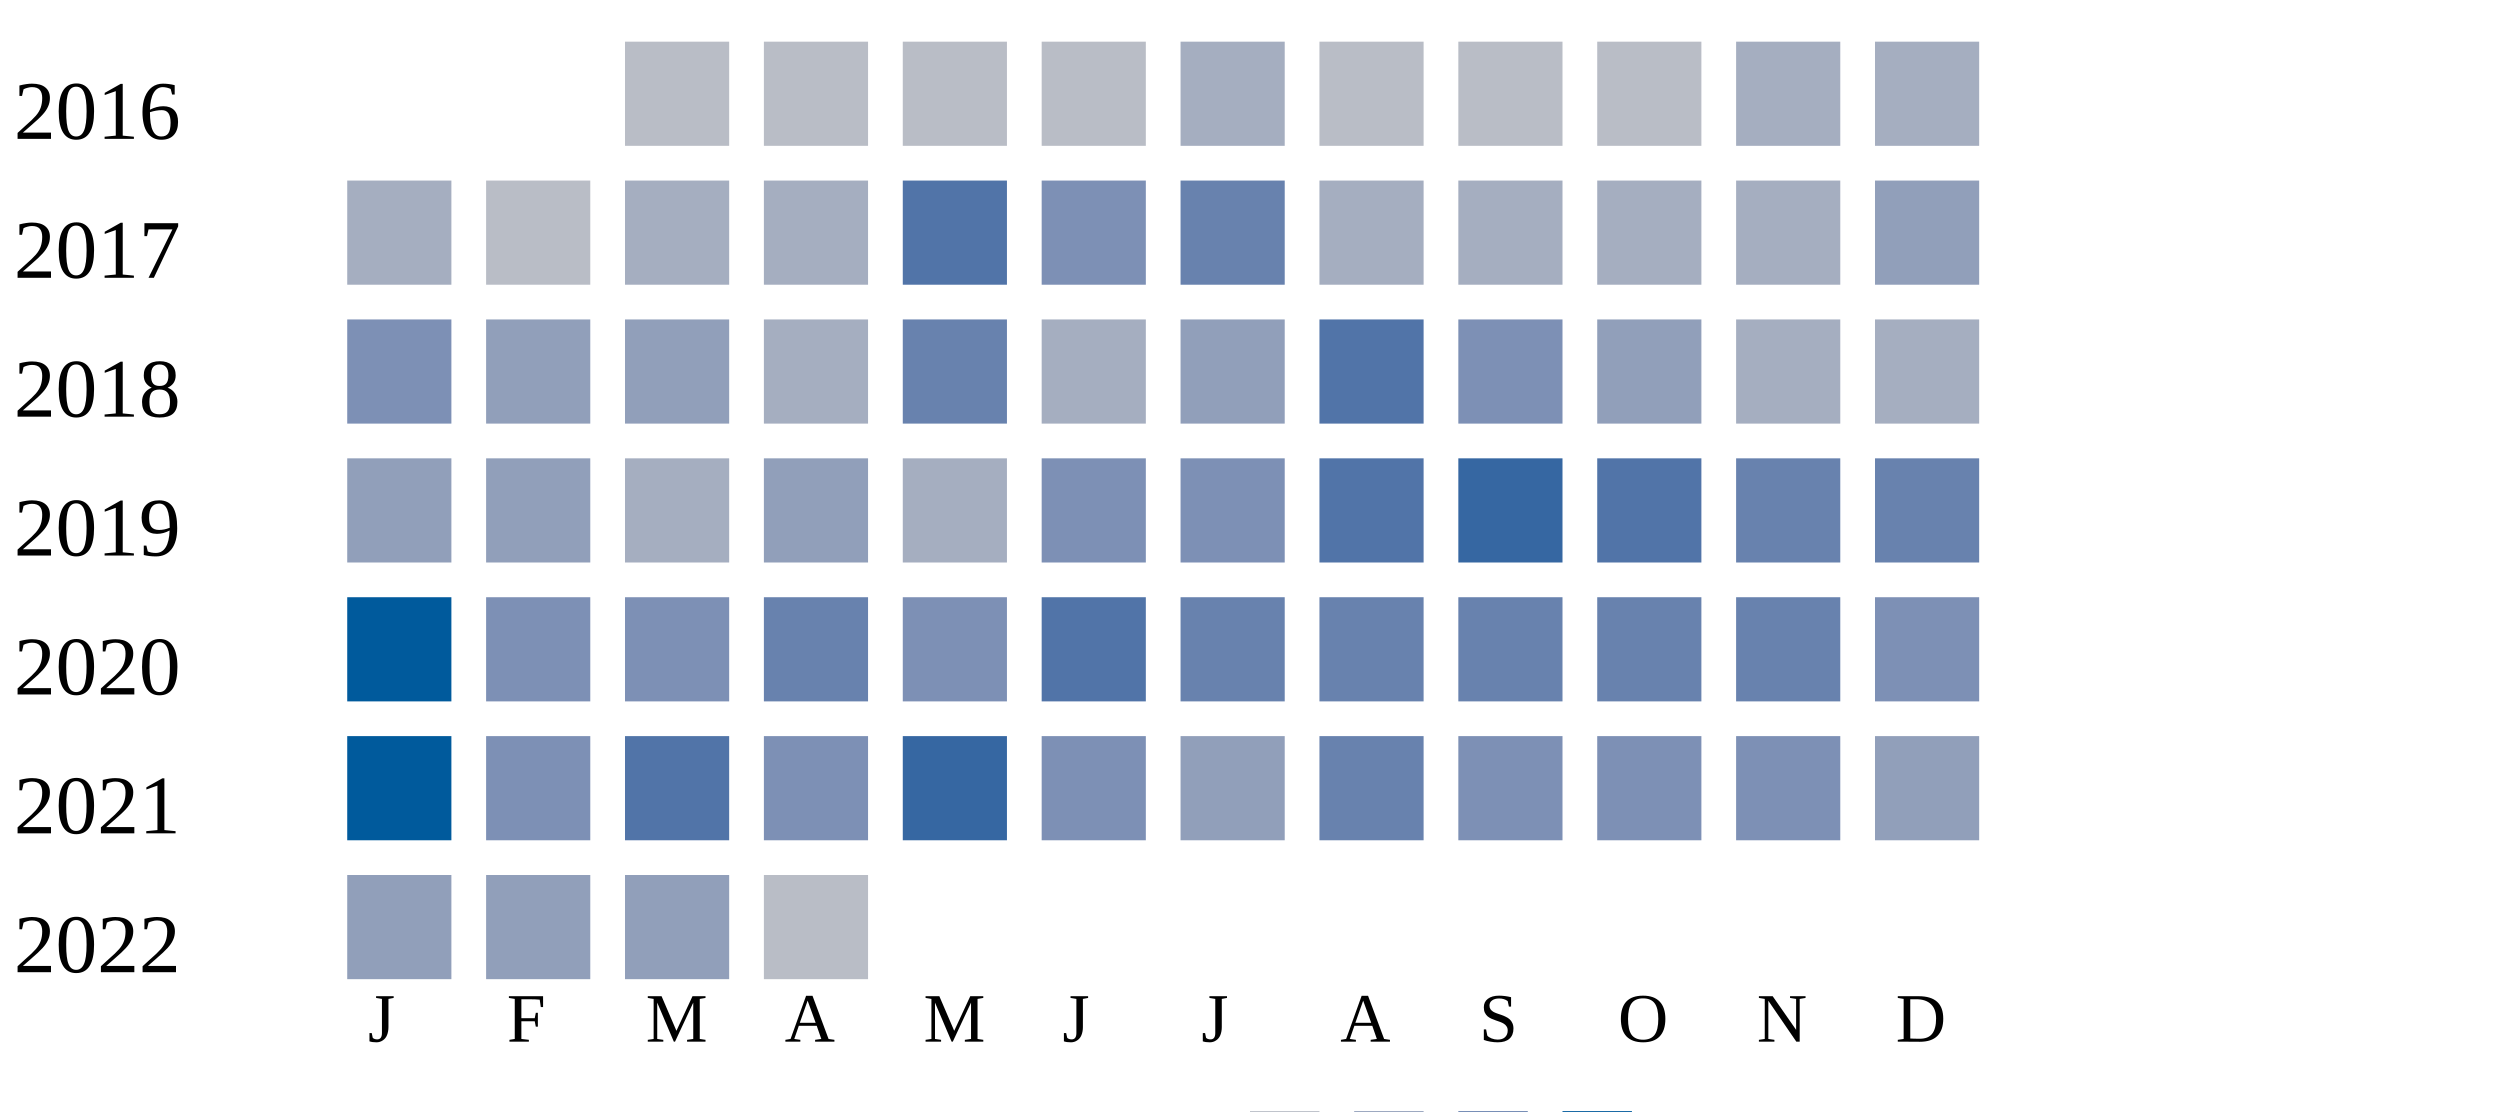
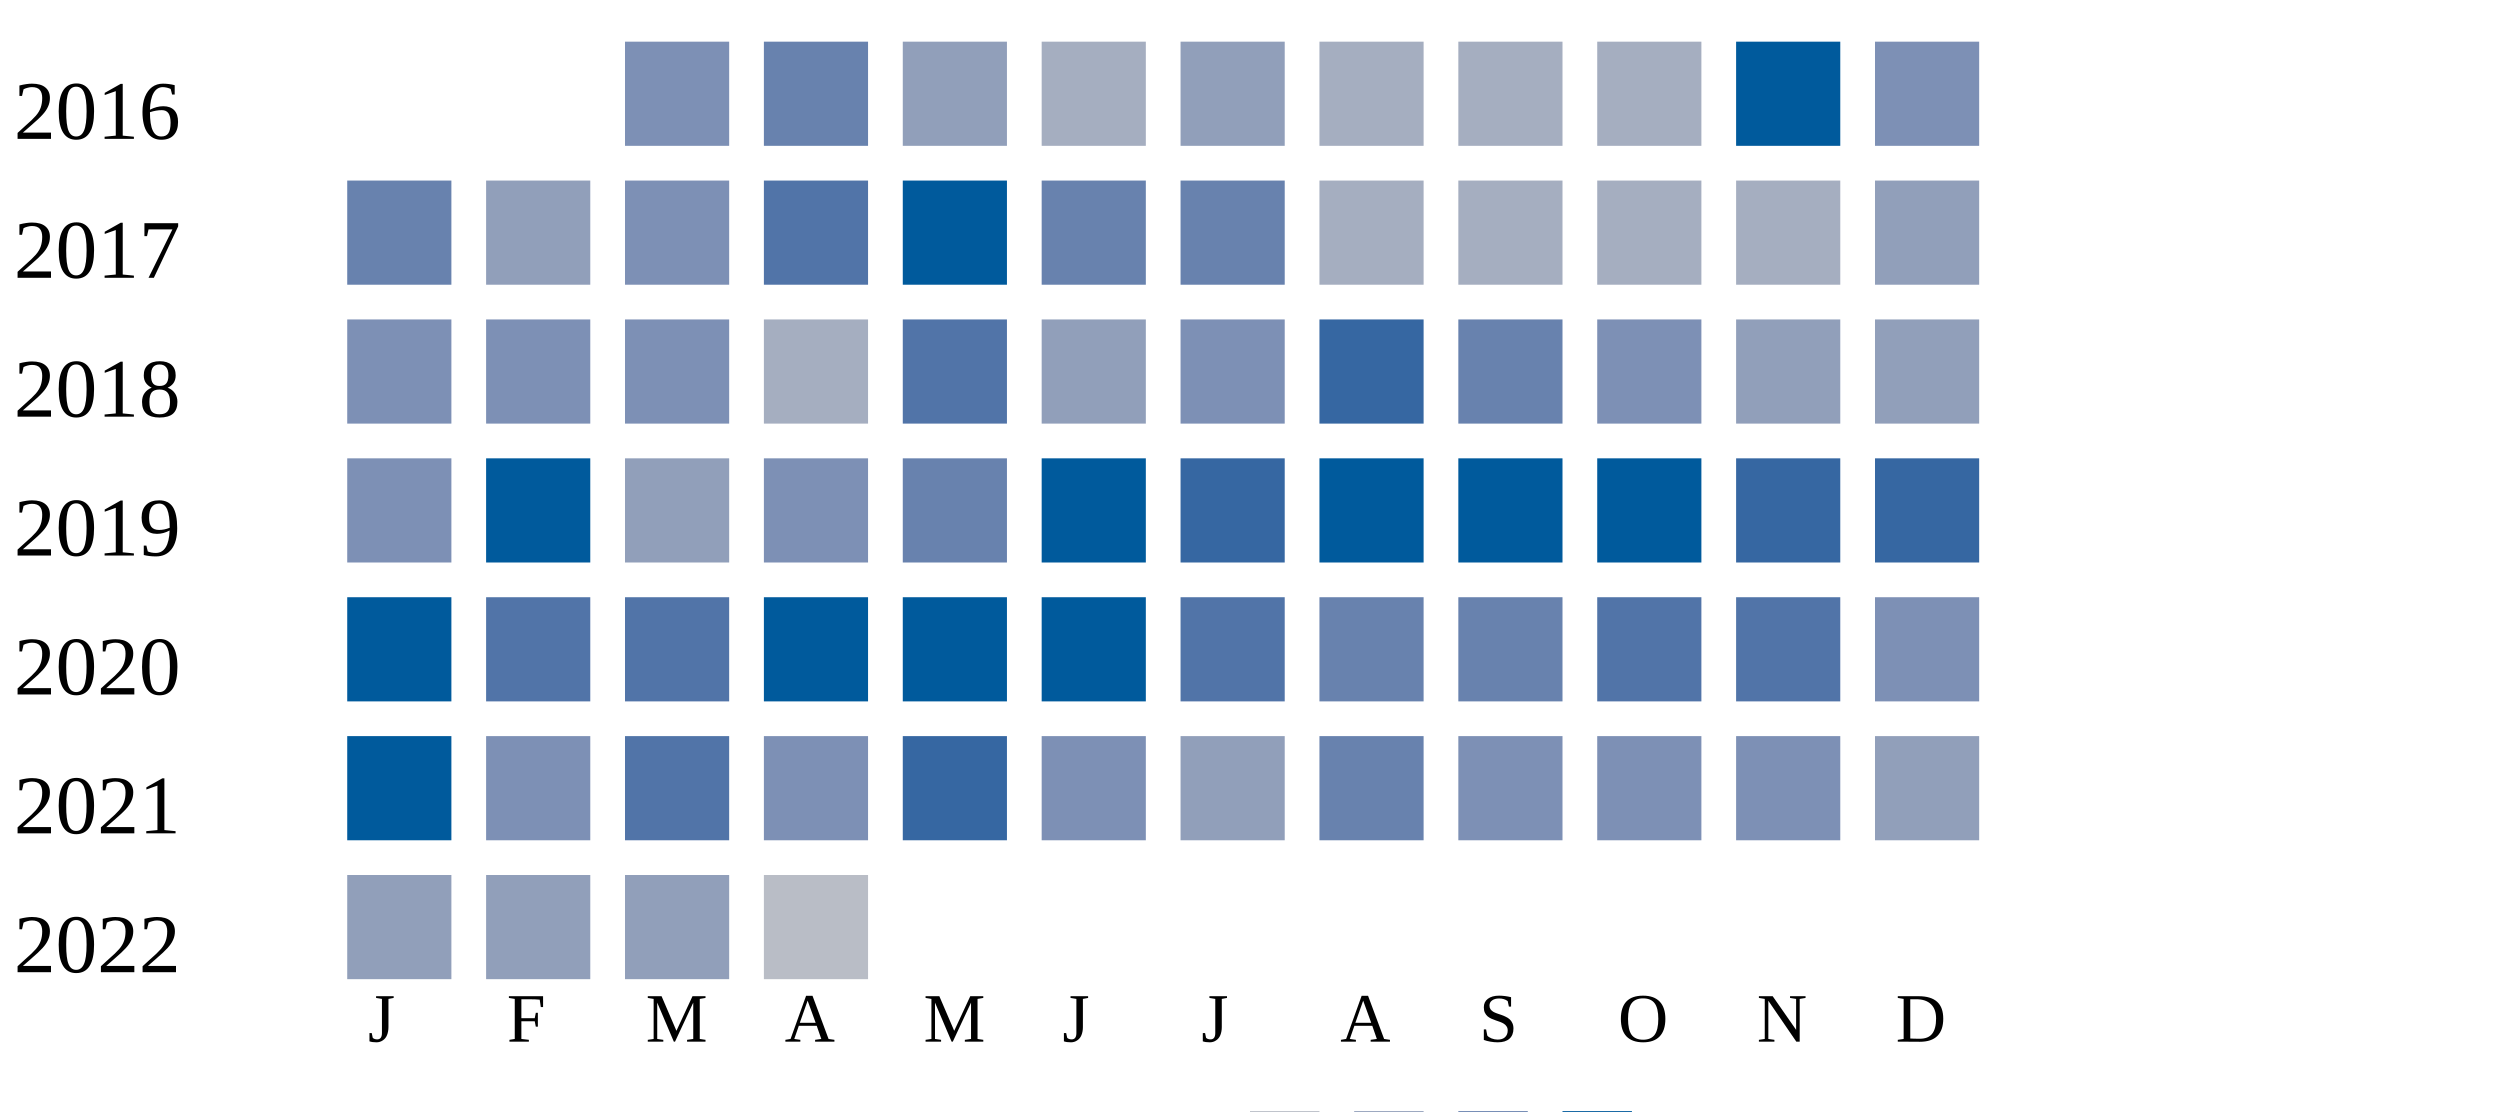
<svg xmlns="http://www.w3.org/2000/svg" width="360" height="160">
  <g transform="translate(0 0)">
    <text x="2" y="20">2016</text>
-     <rect x="90" y="6" width="15" height="15" fill="#b9bdc6" />
-     <rect x="110" y="6" width="15" height="15" fill="#b9bdc6" />
-     <rect x="130" y="6" width="15" height="15" fill="#b9bdc6" />
-     <rect x="150" y="6" width="15" height="15" fill="#b9bdc6" />
-     <rect x="170" y="6" width="15" height="15" fill="#a5aec0" />
-     <rect x="190" y="6" width="15" height="15" fill="#b9bdc6" />
-     <rect x="210" y="6" width="15" height="15" fill="#b9bdc6" />
-     <rect x="230" y="6" width="15" height="15" fill="#b9bdc6" />
-     <rect x="250" y="6" width="15" height="15" fill="#a5aec0" />
-     <rect x="270" y="6" width="15" height="15" fill="#a5aec0" />
+     <rect x="90" y="6" width="15" height="15" fill="#7d90b5" />
+     <rect x="110" y="6" width="15" height="15" fill="#6882ae" />
+     <rect x="130" y="6" width="15" height="15" fill="#919fba" />
+     <rect x="150" y="6" width="15" height="15" fill="#a5aec0" />
+     <rect x="170" y="6" width="15" height="15" fill="#919fba" />
+     <rect x="190" y="6" width="15" height="15" fill="#a5aec0" />
+     <rect x="210" y="6" width="15" height="15" fill="#a5aec0" />
+     <rect x="230" y="6" width="15" height="15" fill="#a5aec0" />
+     <rect x="250" y="6" width="15" height="15" fill="#005a9c" />
+     <rect x="270" y="6" width="15" height="15" fill="#7d90b5" />
  </g>
  <g transform="translate(0 20)">
    <text x="2" y="20">2017</text>
-     <rect x="50" y="6" width="15" height="15" fill="#a5aec0" />
-     <rect x="70" y="6" width="15" height="15" fill="#b9bdc6" />
-     <rect x="90" y="6" width="15" height="15" fill="#a5aec0" />
-     <rect x="110" y="6" width="15" height="15" fill="#a5aec0" />
-     <rect x="130" y="6" width="15" height="15" fill="#5174a8" />
-     <rect x="150" y="6" width="15" height="15" fill="#7d90b5" />
+     <rect x="50" y="6" width="15" height="15" fill="#6882ae" />
+     <rect x="70" y="6" width="15" height="15" fill="#919fba" />
+     <rect x="90" y="6" width="15" height="15" fill="#7d90b5" />
+     <rect x="110" y="6" width="15" height="15" fill="#5174a8" />
+     <rect x="130" y="6" width="15" height="15" fill="#005a9c" />
+     <rect x="150" y="6" width="15" height="15" fill="#6882ae" />
    <rect x="170" y="6" width="15" height="15" fill="#6882ae" />
    <rect x="190" y="6" width="15" height="15" fill="#a5aec0" />
    <rect x="210" y="6" width="15" height="15" fill="#a5aec0" />
    <rect x="230" y="6" width="15" height="15" fill="#a5aec0" />
    <rect x="250" y="6" width="15" height="15" fill="#a5aec0" />
    <rect x="270" y="6" width="15" height="15" fill="#919fba" />
  </g>
  <g transform="translate(0 40)">
    <text x="2" y="20">2018</text>
    <rect x="50" y="6" width="15" height="15" fill="#7d90b5" />
-     <rect x="70" y="6" width="15" height="15" fill="#919fba" />
-     <rect x="90" y="6" width="15" height="15" fill="#919fba" />
+     <rect x="70" y="6" width="15" height="15" fill="#7d90b5" />
+     <rect x="90" y="6" width="15" height="15" fill="#7d90b5" />
    <rect x="110" y="6" width="15" height="15" fill="#a5aec0" />
-     <rect x="130" y="6" width="15" height="15" fill="#6882ae" />
-     <rect x="150" y="6" width="15" height="15" fill="#a5aec0" />
-     <rect x="170" y="6" width="15" height="15" fill="#919fba" />
-     <rect x="190" y="6" width="15" height="15" fill="#5174a8" />
-     <rect x="210" y="6" width="15" height="15" fill="#7d90b5" />
-     <rect x="230" y="6" width="15" height="15" fill="#919fba" />
-     <rect x="250" y="6" width="15" height="15" fill="#a5aec0" />
-     <rect x="270" y="6" width="15" height="15" fill="#a5aec0" />
+     <rect x="130" y="6" width="15" height="15" fill="#5174a8" />
+     <rect x="150" y="6" width="15" height="15" fill="#919fba" />
+     <rect x="170" y="6" width="15" height="15" fill="#7d90b5" />
+     <rect x="190" y="6" width="15" height="15" fill="#3667a2" />
+     <rect x="210" y="6" width="15" height="15" fill="#6882ae" />
+     <rect x="230" y="6" width="15" height="15" fill="#7d90b5" />
+     <rect x="250" y="6" width="15" height="15" fill="#919fba" />
+     <rect x="270" y="6" width="15" height="15" fill="#919fba" />
  </g>
  <g transform="translate(0 60)">
    <text x="2" y="20">2019</text>
-     <rect x="50" y="6" width="15" height="15" fill="#919fba" />
-     <rect x="70" y="6" width="15" height="15" fill="#919fba" />
-     <rect x="90" y="6" width="15" height="15" fill="#a5aec0" />
-     <rect x="110" y="6" width="15" height="15" fill="#919fba" />
-     <rect x="130" y="6" width="15" height="15" fill="#a5aec0" />
-     <rect x="150" y="6" width="15" height="15" fill="#7d90b5" />
-     <rect x="170" y="6" width="15" height="15" fill="#7d90b5" />
-     <rect x="190" y="6" width="15" height="15" fill="#5174a8" />
-     <rect x="210" y="6" width="15" height="15" fill="#3667a2" />
-     <rect x="230" y="6" width="15" height="15" fill="#5174a8" />
-     <rect x="250" y="6" width="15" height="15" fill="#6882ae" />
-     <rect x="270" y="6" width="15" height="15" fill="#6882ae" />
+     <rect x="50" y="6" width="15" height="15" fill="#7d90b5" />
+     <rect x="70" y="6" width="15" height="15" fill="#005a9c" />
+     <rect x="90" y="6" width="15" height="15" fill="#919fba" />
+     <rect x="110" y="6" width="15" height="15" fill="#7d90b5" />
+     <rect x="130" y="6" width="15" height="15" fill="#6882ae" />
+     <rect x="150" y="6" width="15" height="15" fill="#005a9c" />
+     <rect x="170" y="6" width="15" height="15" fill="#3667a2" />
+     <rect x="190" y="6" width="15" height="15" fill="#005a9c" />
+     <rect x="210" y="6" width="15" height="15" fill="#005a9c" />
+     <rect x="230" y="6" width="15" height="15" fill="#005a9c" />
+     <rect x="250" y="6" width="15" height="15" fill="#3667a2" />
+     <rect x="270" y="6" width="15" height="15" fill="#3667a2" />
  </g>
  <g transform="translate(0 80)">
    <text x="2" y="20">2020</text>
    <rect x="50" y="6" width="15" height="15" fill="#005a9c" />
-     <rect x="70" y="6" width="15" height="15" fill="#7d90b5" />
-     <rect x="90" y="6" width="15" height="15" fill="#7d90b5" />
-     <rect x="110" y="6" width="15" height="15" fill="#6882ae" />
-     <rect x="130" y="6" width="15" height="15" fill="#7d90b5" />
-     <rect x="150" y="6" width="15" height="15" fill="#5174a8" />
-     <rect x="170" y="6" width="15" height="15" fill="#6882ae" />
+     <rect x="70" y="6" width="15" height="15" fill="#5174a8" />
+     <rect x="90" y="6" width="15" height="15" fill="#5174a8" />
+     <rect x="110" y="6" width="15" height="15" fill="#005a9c" />
+     <rect x="130" y="6" width="15" height="15" fill="#005a9c" />
+     <rect x="150" y="6" width="15" height="15" fill="#005a9c" />
+     <rect x="170" y="6" width="15" height="15" fill="#5174a8" />
    <rect x="190" y="6" width="15" height="15" fill="#6882ae" />
    <rect x="210" y="6" width="15" height="15" fill="#6882ae" />
-     <rect x="230" y="6" width="15" height="15" fill="#6882ae" />
-     <rect x="250" y="6" width="15" height="15" fill="#6882ae" />
+     <rect x="230" y="6" width="15" height="15" fill="#5174a8" />
+     <rect x="250" y="6" width="15" height="15" fill="#5174a8" />
    <rect x="270" y="6" width="15" height="15" fill="#7d90b5" />
  </g>
  <g transform="translate(0 100)">
    <text x="2" y="20">2021</text>
    <rect x="50" y="6" width="15" height="15" fill="#005a9c" />
    <rect x="70" y="6" width="15" height="15" fill="#7d90b5" />
    <rect x="90" y="6" width="15" height="15" fill="#5174a8" />
    <rect x="110" y="6" width="15" height="15" fill="#7d90b5" />
    <rect x="130" y="6" width="15" height="15" fill="#3667a2" />
    <rect x="150" y="6" width="15" height="15" fill="#7d90b5" />
    <rect x="170" y="6" width="15" height="15" fill="#919fba" />
    <rect x="190" y="6" width="15" height="15" fill="#6882ae" />
    <rect x="210" y="6" width="15" height="15" fill="#7d90b5" />
    <rect x="230" y="6" width="15" height="15" fill="#7d90b5" />
    <rect x="250" y="6" width="15" height="15" fill="#7d90b5" />
    <rect x="270" y="6" width="15" height="15" fill="#919fba" />
  </g>
  <g transform="translate(0 120)">
    <text x="2" y="20">2022</text>
    <rect x="50" y="6" width="15" height="15" fill="#919fba" />
    <rect x="70" y="6" width="15" height="15" fill="#919fba" />
    <rect x="90" y="6" width="15" height="15" fill="#919fba" />
    <rect x="110" y="6" width="15" height="15" fill="#b9bdc6" />
  </g>
  <text style="font-size: 10px; text-align: center" x="53" y="150">J</text>
  <text style="font-size: 10px; text-align: center" x="73" y="150">F</text>
  <text style="font-size: 10px; text-align: center" x="93" y="150">M</text>
  <text style="font-size: 10px; text-align: center" x="113" y="150">A</text>
  <text style="font-size: 10px; text-align: center" x="133" y="150">M</text>
  <text style="font-size: 10px; text-align: center" x="153" y="150">J</text>
  <text style="font-size: 10px; text-align: center" x="173" y="150">J</text>
  <text style="font-size: 10px; text-align: center" x="193" y="150">A</text>
  <text style="font-size: 10px; text-align: center" x="213" y="150">S</text>
  <text style="font-size: 10px; text-align: center" x="233" y="150">O</text>
  <text style="font-size: 10px; text-align: center" x="253" y="150">N</text>
  <text style="font-size: 10px; text-align: center" x="273" y="150">D</text>
  <text style="font-size: 10px;" x="155" y="169">Less</text>
  <rect fill="#b9bdc6" width="10" height="10" x="180" y="160" />
  <rect fill="#919fba" width="10" height="10" x="195" y="160" />
  <rect fill="#6882ae" width="10" height="10" x="210" y="160" />
  <rect fill="#005a9c" width="10" height="10" x="225" y="160" />
  <text x="240" y="169" style="font-size: 10px;">More</text>
</svg>
